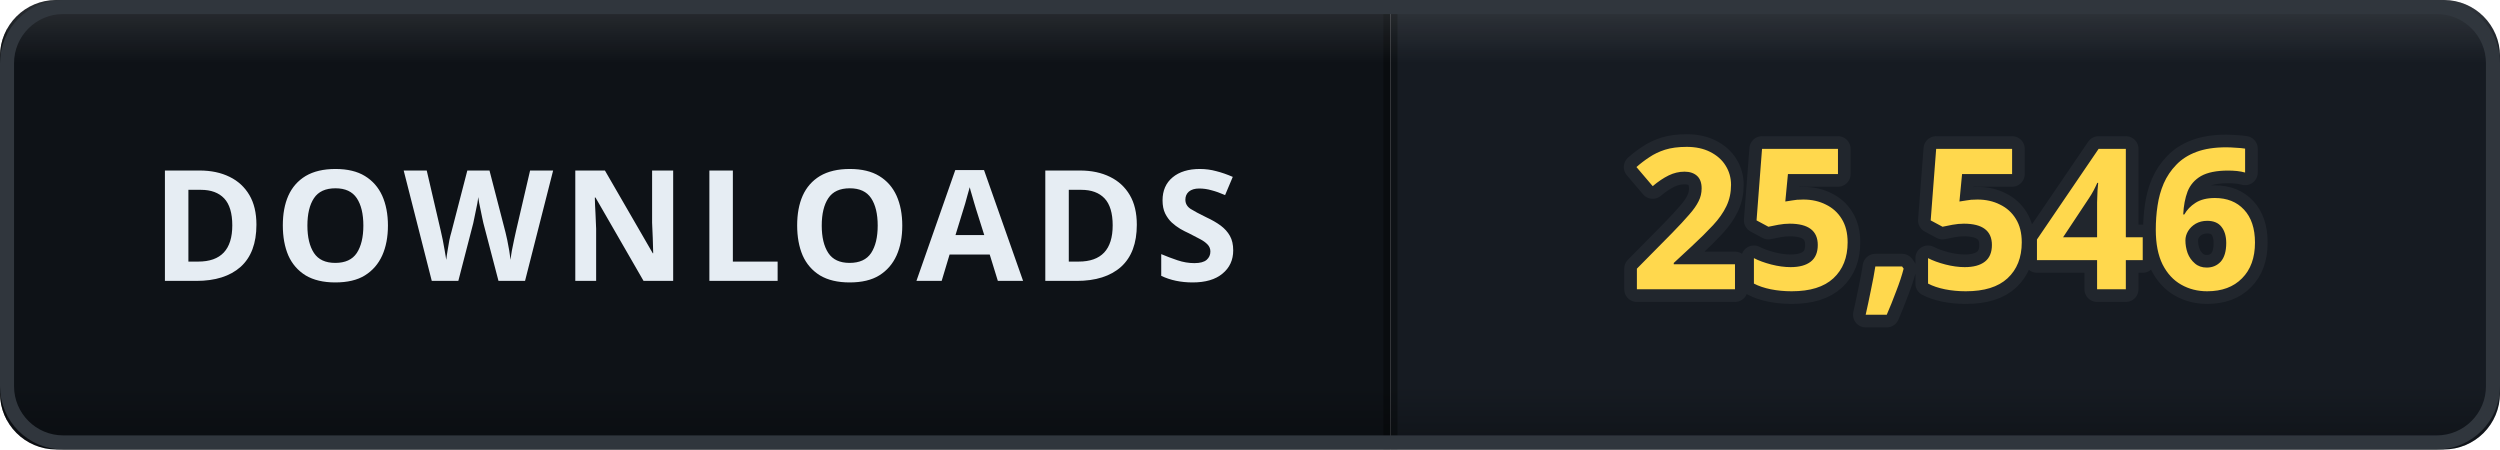
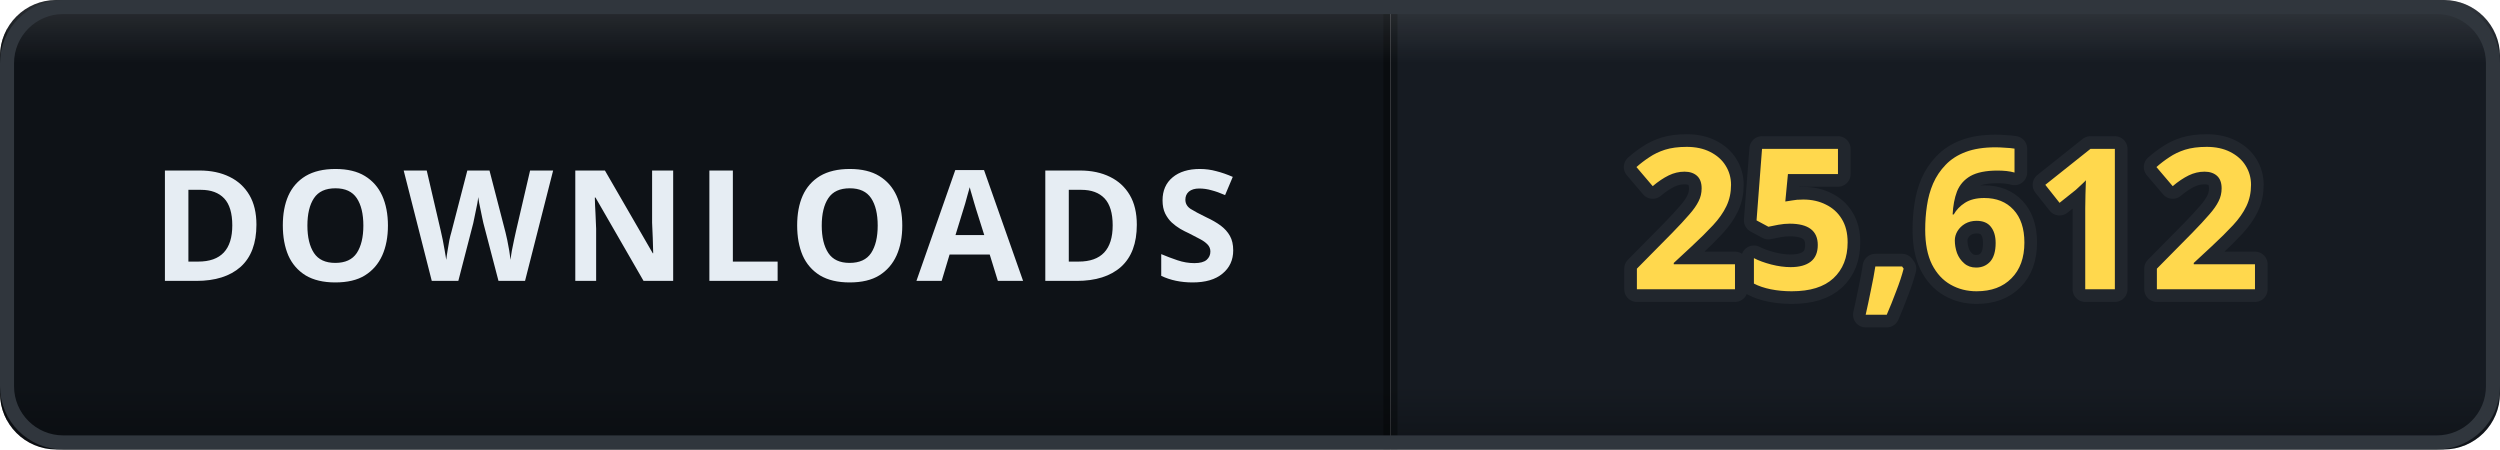
- <svg xmlns="http://www.w3.org/2000/svg" width="178" height="32" viewBox="0 0 178 32" role="img" aria-label="DOWNLOADS: 25,546">
+ <svg xmlns="http://www.w3.org/2000/svg" width="178" height="32" viewBox="0 0 178 32" role="img" aria-label="DOWNLOADS: 25,612">
  <defs>
    <clipPath id="clip">
      <rect width="178" height="32" rx="4" />
    </clipPath>
    <linearGradient id="bevel" x1="0" y1="0" x2="0" y2="1">
      <stop offset="0" stop-color="#ffffff" stop-opacity="0.12" />
      <stop offset="0.14" stop-color="#ffffff" stop-opacity="0" />
      <stop offset="0.86" stop-color="#000000" stop-opacity="0" />
      <stop offset="1" stop-color="#000000" stop-opacity="0.28" />
    </linearGradient>
  </defs>
  <g clip-path="url(#clip)">
    <rect width="0" height="32" fill="#161b22" />
    <rect x="0" width="99" height="32" fill="#0e1217" />
    <rect x="99" width="79" height="32" fill="#161b22" />
    <rect x="-0.5" width="1" height="32" fill="#000000" opacity="0.35" />
    <rect x="98.5" width="1" height="32" fill="#000000" opacity="0.35" />
    <text x="49.5" y="20" font-family="Verdana, 'Segoe UI', sans-serif" font-size="11" font-weight="700" letter-spacing="0.6" fill="#e6edf3" text-anchor="middle">DOWNLOADS</text>
-     <text x="138.5" y="20.6" font-family="Verdana, 'Segoe UI', sans-serif" font-size="14" font-weight="700" letter-spacing="0.2" fill="#ffd84d" stroke="#21262d" stroke-width="1.8" stroke-linejoin="round" paint-order="stroke" text-anchor="middle">25,546</text>
+     <text x="138.5" y="20.6" font-family="Verdana, 'Segoe UI', sans-serif" font-size="14" font-weight="700" letter-spacing="0.2" fill="#ffd84d" stroke="#21262d" stroke-width="1.8" stroke-linejoin="round" paint-order="stroke" text-anchor="middle">25,612</text>
    <rect width="178" height="32" rx="4" fill="url(#bevel)" />
  </g>
  <rect x="0.5" y="0.5" width="177" height="31" rx="4" fill="none" stroke="#30363d" />
</svg>
